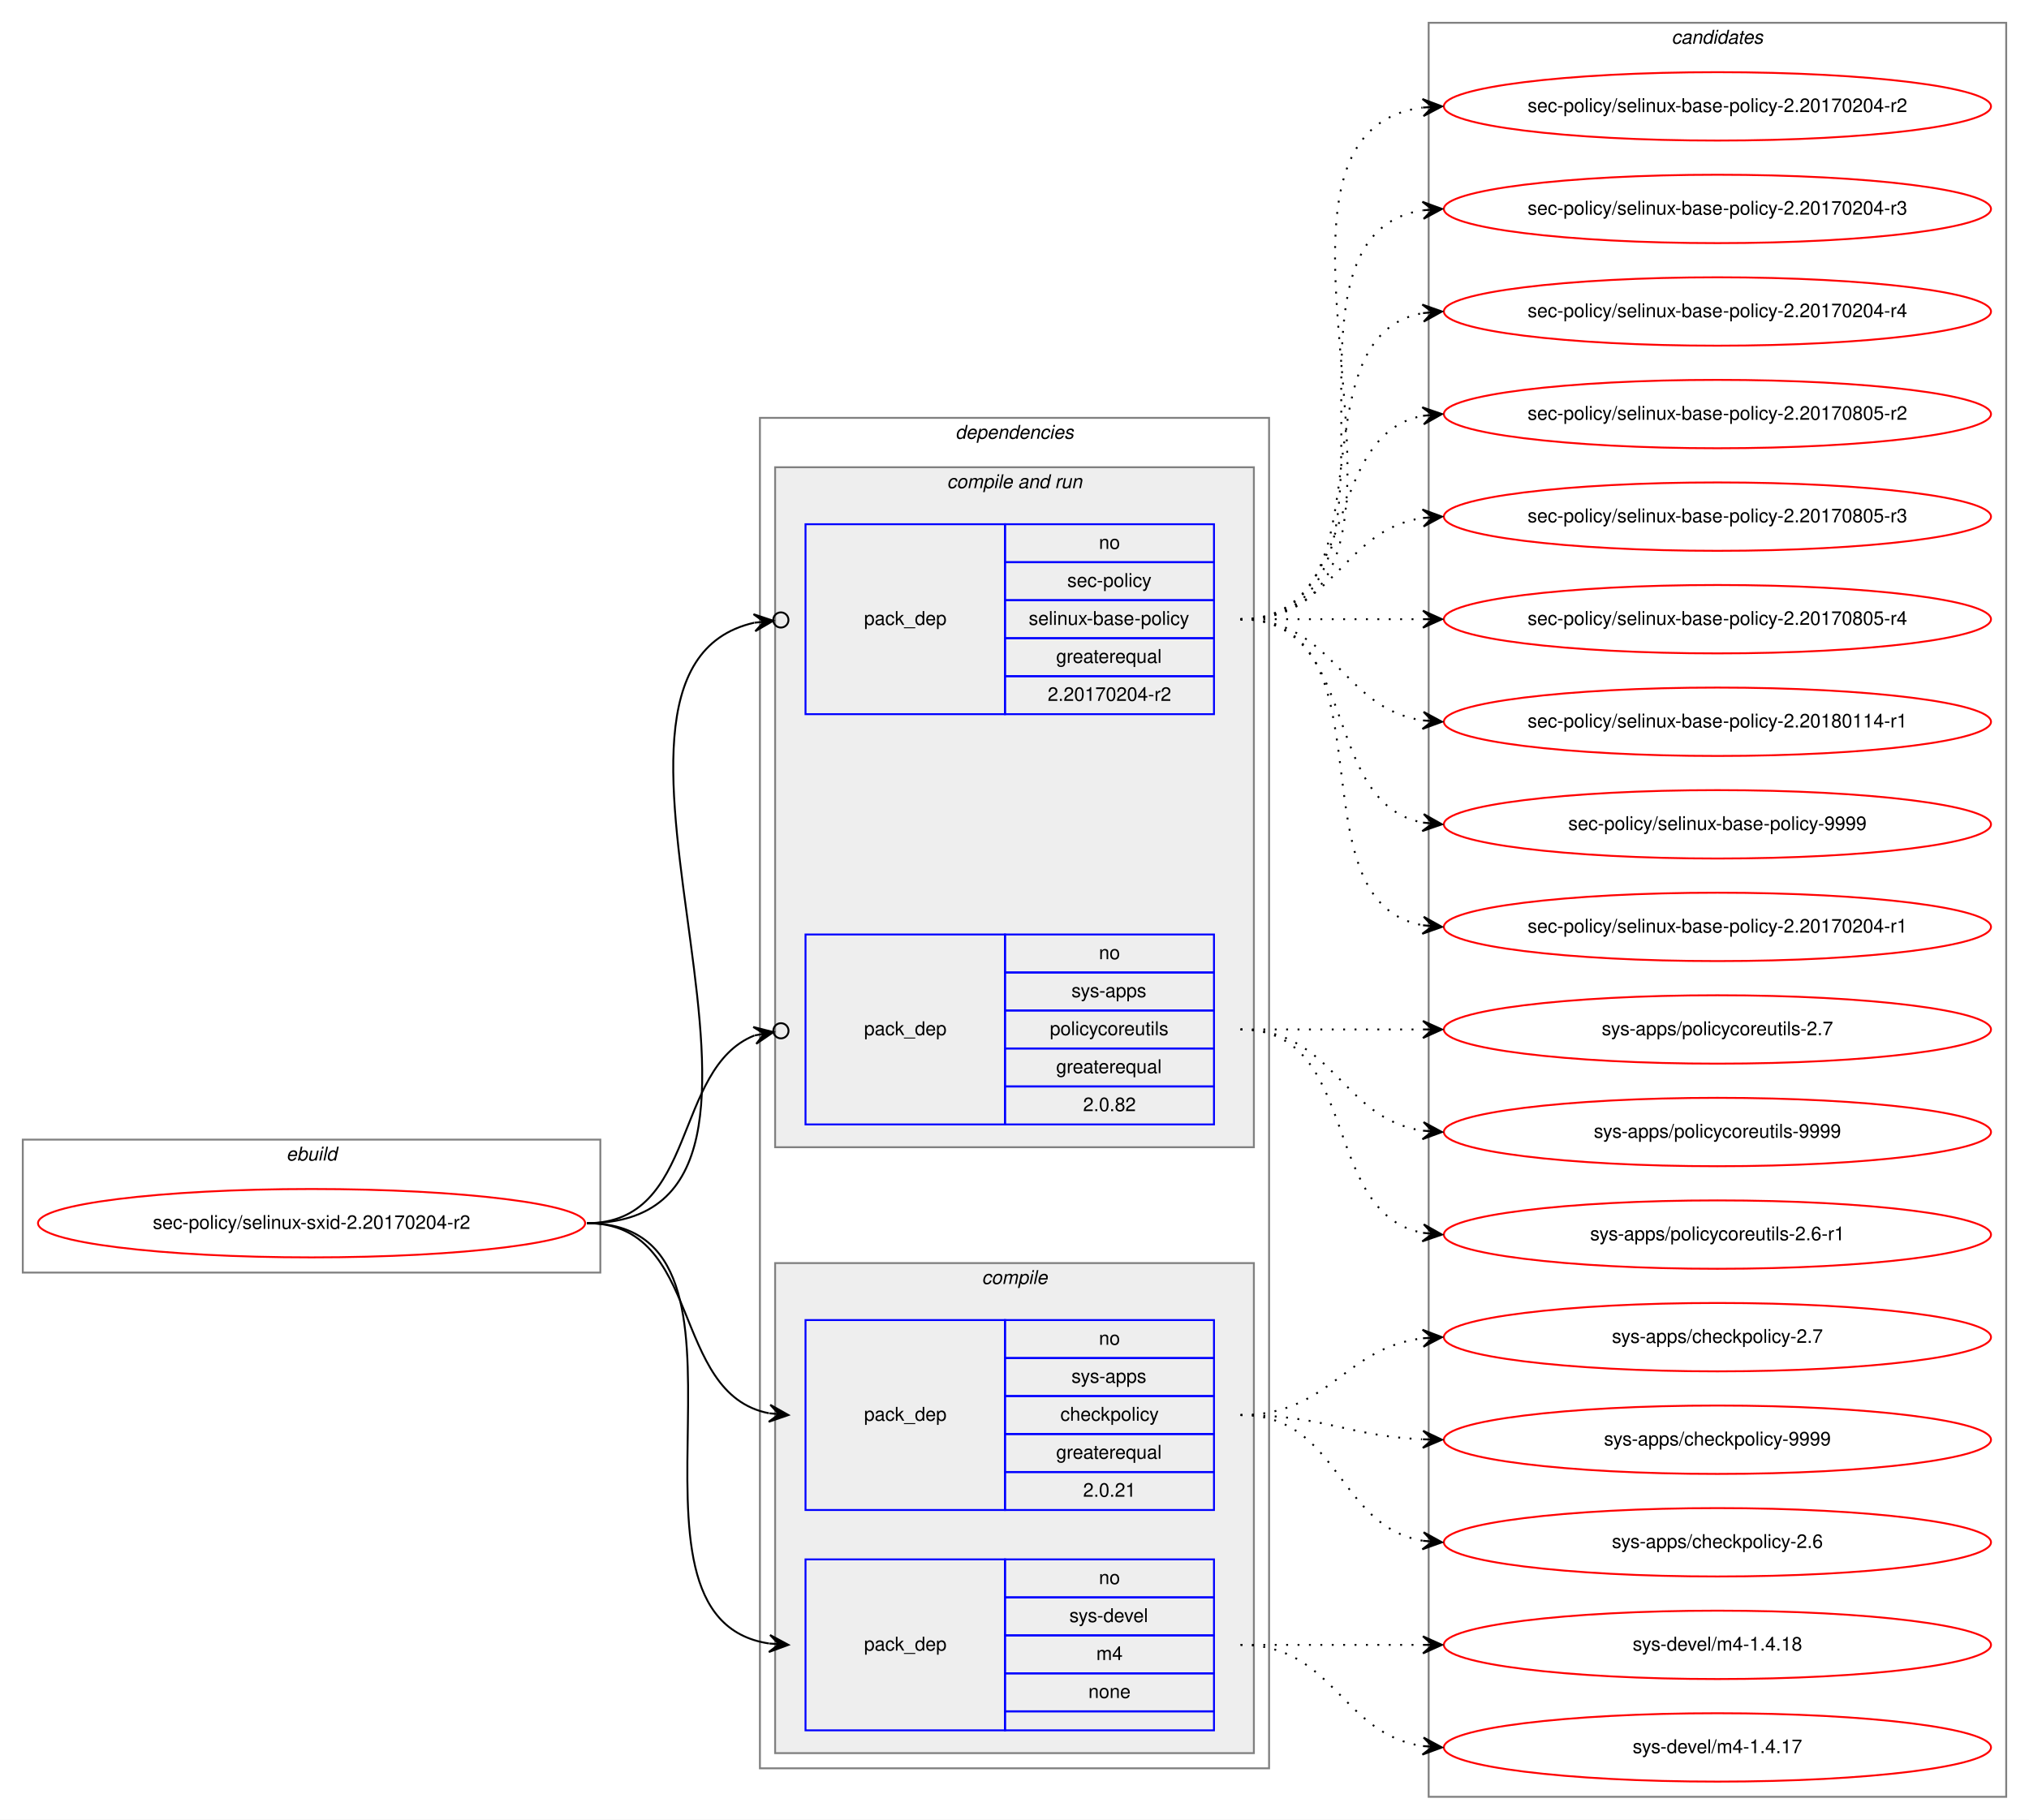
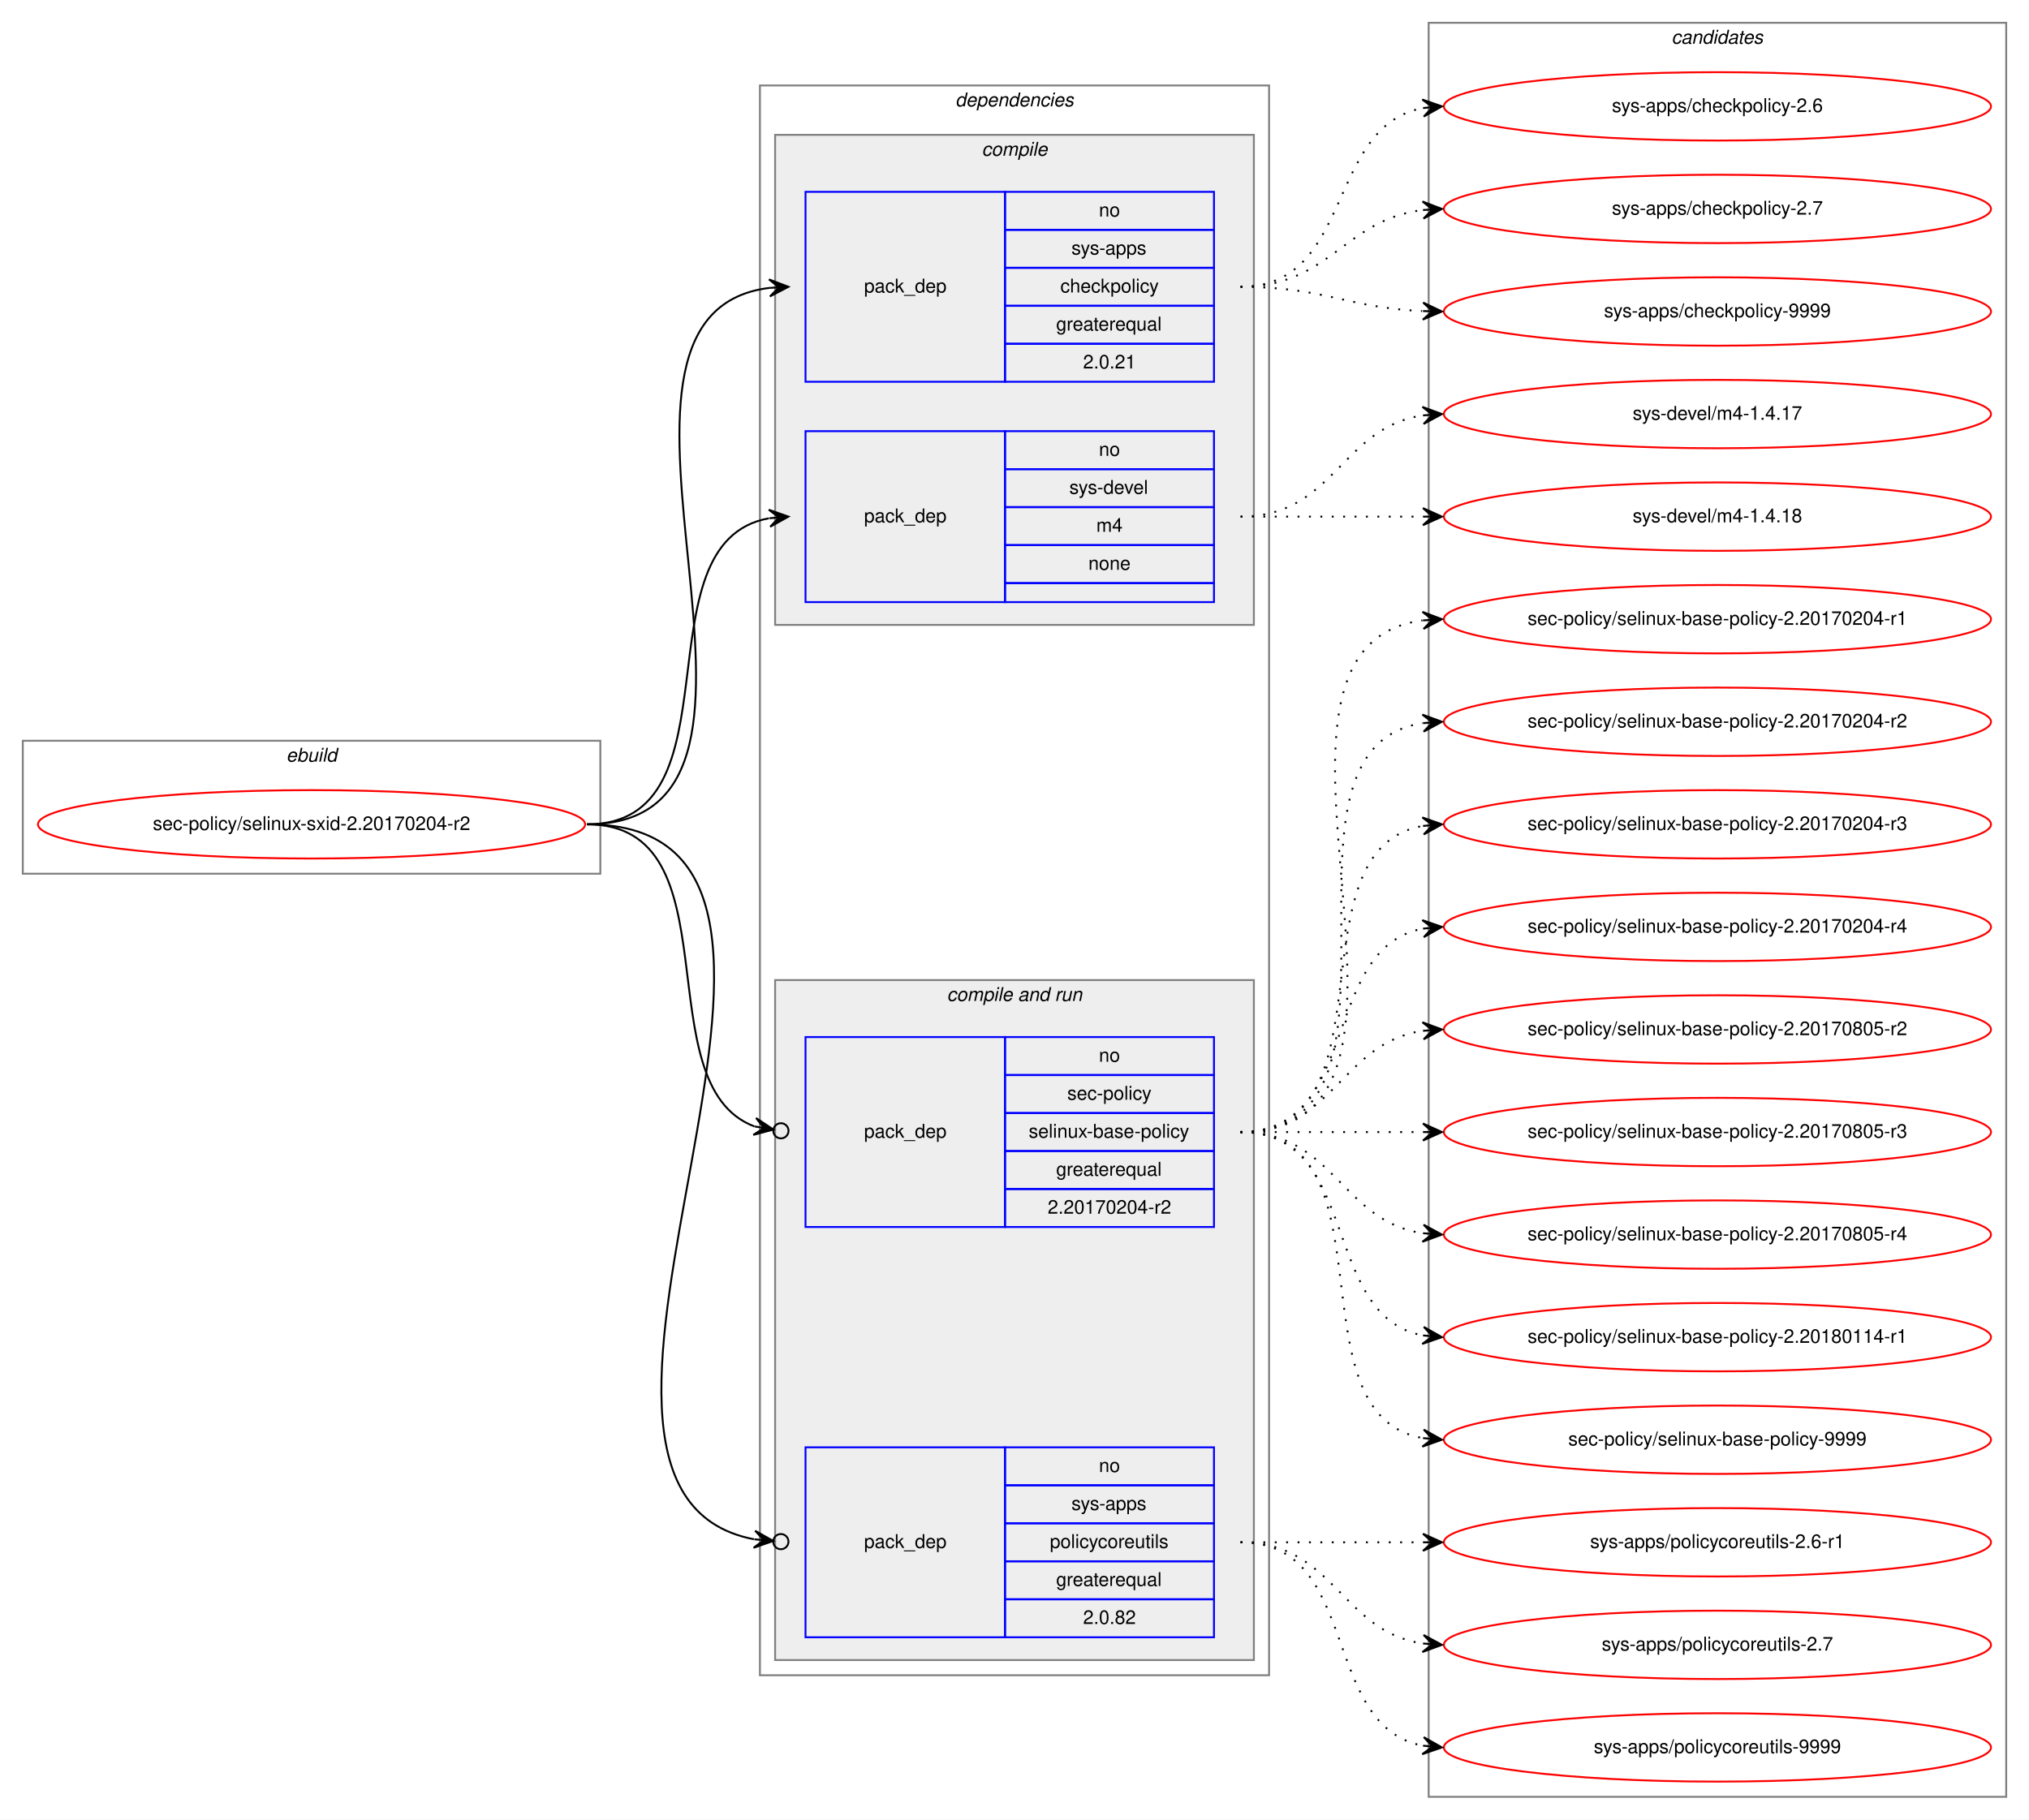
<svg xmlns="http://www.w3.org/2000/svg" xmlns:xlink="http://www.w3.org/1999/xlink" width="1068pt" height="958pt" viewBox="0.00 0.00 1068.00 958.00">
  <g id="graph0" class="graph" transform="scale(1 1) rotate(0) translate(4 954)">
    <polygon fill="white" stroke="transparent" points="-4,4 -4,-954 1064,-954 1064,4 -4,4" />
    <g id="clust1" class="cluster">
-       <polygon fill="none" stroke="gray" points="8,-284 8,-354 312,-354 312,-284 8,-284" />
-       <text text-anchor="start" x="146.66" y="-343" font-family="Helvetica,sans-Serif" font-style="italic" font-size="10.00">ebuild</text>
+       <polygon fill="none" stroke="gray" points="8,-494 8,-564 312,-564 312,-494 8,-494" />
+       <text text-anchor="start" x="146.66" y="-553" font-family="Helvetica,sans-Serif" font-style="italic" font-size="10.00">ebuild</text>
    </g>
    <g id="clust2" class="cluster">
-       <polygon fill="none" stroke="gray" points="396,-23 396,-734 664,-734 664,-23 396,-23" />
-       <text text-anchor="start" x="498.86" y="-723" font-family="Helvetica,sans-Serif" font-style="italic" font-size="10.00">dependencies</text>
+       <polygon fill="none" stroke="gray" points="396,-72 396,-909 664,-909 664,-72 396,-72" />
+       <text text-anchor="start" x="498.86" y="-898" font-family="Helvetica,sans-Serif" font-style="italic" font-size="10.00">dependencies</text>
+     </g>
+     <g id="clust3" class="cluster">
+       <polygon fill="#eeeeee" stroke="gray" points="404,-625 404,-883 656,-883 656,-625 404,-625" />
+       <text text-anchor="start" x="512.77" y="-872" font-family="Helvetica,sans-Serif" font-style="italic" font-size="10.00">compile</text>
    </g>
    <g id="clust6" class="cluster">
-       <polygon fill="#eeeeee" stroke="gray" points="404,-350 404,-708 656,-708 656,-350 404,-350" />
-       <text text-anchor="start" x="494.42" y="-697" font-family="Helvetica,sans-Serif" font-style="italic" font-size="10.00">compile and run</text>
-     </g>
-     <g id="clust3" class="cluster">
-       <polygon fill="#eeeeee" stroke="gray" points="404,-31 404,-289 656,-289 656,-31 404,-31" />
-       <text text-anchor="start" x="512.77" y="-278" font-family="Helvetica,sans-Serif" font-style="italic" font-size="10.00">compile</text>
+       <polygon fill="#eeeeee" stroke="gray" points="404,-80 404,-438 656,-438 656,-80 404,-80" />
+       <text text-anchor="start" x="494.42" y="-427" font-family="Helvetica,sans-Serif" font-style="italic" font-size="10.00">compile and run</text>
    </g>
    <g id="clust10" class="cluster">
      <polygon fill="none" stroke="gray" points="748,-8 748,-942 1052,-942 1052,-8 748,-8" />
      <text text-anchor="start" x="875.82" y="-931" font-family="Helvetica,sans-Serif" font-style="italic" font-size="10.00">candidates</text>
    </g>
    <g id="node1" class="node">
      <g id="a_node1">
        <a xlink:href="../sec-policy/selinux-sxid-2.20170204-r2.svg" xlink:title="sec-policy/selinux-sxid-2.20170204-r2">
-           <ellipse fill="none" stroke="red" cx="160" cy="-310" rx="144" ry="18" />
-           <text text-anchor="middle" x="160" y="-307" font-family="Helvetica,sans-Serif" font-size="10.00">sec-policy/selinux-sxid-2.20170204-r2</text>
+           <ellipse fill="none" stroke="red" cx="160" cy="-520" rx="144" ry="18" />
+           <text text-anchor="middle" x="160" y="-517" font-family="Helvetica,sans-Serif" font-size="10.00">sec-policy/selinux-sxid-2.20170204-r2</text>
        </a>
      </g>
    </g>
    <g id="node2" class="node">
-       <polygon fill="none" stroke="blue" points="420,-159 420,-259 525,-259 525,-159 420,-159" />
-       <text text-anchor="start" x="450.82" y="-206" font-family="Helvetica,sans-Serif" font-size="10.00">pack_dep</text>
-       <polygon fill="none" stroke="blue" points="525,-239 525,-259 635,-259 635,-239 525,-239" />
-       <text text-anchor="start" x="574.44" y="-246" font-family="Helvetica,sans-Serif" font-size="10.00">no</text>
-       <polygon fill="none" stroke="blue" points="525,-219 525,-239 635,-239 635,-219 525,-219" />
-       <text text-anchor="start" x="559.99" y="-226" font-family="Helvetica,sans-Serif" font-size="10.00">sys-apps</text>
-       <polygon fill="none" stroke="blue" points="525,-199 525,-219 635,-219 635,-199 525,-199" />
-       <text text-anchor="start" x="554.16" y="-206" font-family="Helvetica,sans-Serif" font-size="10.00">checkpolicy</text>
-       <polygon fill="none" stroke="blue" points="525,-179 525,-199 635,-199 635,-179 525,-179" />
-       <text text-anchor="start" x="551.92" y="-186" font-family="Helvetica,sans-Serif" font-size="10.00">greaterequal</text>
-       <polygon fill="none" stroke="blue" points="525,-159 525,-179 635,-179 635,-159 525,-159" />
-       <text text-anchor="start" x="566.1" y="-166" font-family="Helvetica,sans-Serif" font-size="10.00">2.0.21</text>
+       <polygon fill="none" stroke="blue" points="420,-753 420,-853 525,-853 525,-753 420,-753" />
+       <text text-anchor="start" x="450.82" y="-800" font-family="Helvetica,sans-Serif" font-size="10.00">pack_dep</text>
+       <polygon fill="none" stroke="blue" points="525,-833 525,-853 635,-853 635,-833 525,-833" />
+       <text text-anchor="start" x="574.44" y="-840" font-family="Helvetica,sans-Serif" font-size="10.00">no</text>
+       <polygon fill="none" stroke="blue" points="525,-813 525,-833 635,-833 635,-813 525,-813" />
+       <text text-anchor="start" x="559.99" y="-820" font-family="Helvetica,sans-Serif" font-size="10.00">sys-apps</text>
+       <polygon fill="none" stroke="blue" points="525,-793 525,-813 635,-813 635,-793 525,-793" />
+       <text text-anchor="start" x="554.16" y="-800" font-family="Helvetica,sans-Serif" font-size="10.00">checkpolicy</text>
+       <polygon fill="none" stroke="blue" points="525,-773 525,-793 635,-793 635,-773 525,-773" />
+       <text text-anchor="start" x="551.92" y="-780" font-family="Helvetica,sans-Serif" font-size="10.00">greaterequal</text>
+       <polygon fill="none" stroke="blue" points="525,-753 525,-773 635,-773 635,-753 525,-753" />
+       <text text-anchor="start" x="566.1" y="-760" font-family="Helvetica,sans-Serif" font-size="10.00">2.0.21</text>
    </g>
    <g id="edge1" class="edge">
-       <path fill="none" stroke="black" d="M305,-310C366.39,-310 348.38,-220.12 400.77,-209.94" />
-       <polygon fill="black" stroke="black" points="411,-209 401.45,-214.39 406.02,-209.46 401.04,-209.91 401.04,-209.91 401.04,-209.91 406.02,-209.46 400.63,-205.43 411,-209 411,-209" />
+       <path fill="none" stroke="black" d="M305,-520C435.77,-520 285.06,-788.27 400.98,-802.42" />
+       <polygon fill="black" stroke="black" points="411,-803 400.76,-806.91 406.01,-802.71 401.02,-802.42 401.02,-802.42 401.02,-802.42 406.01,-802.71 401.28,-797.93 411,-803 411,-803" />
    </g>
    <g id="node3" class="node">
-       <polygon fill="none" stroke="blue" points="420,-43 420,-133 525,-133 525,-43 420,-43" />
-       <text text-anchor="start" x="450.82" y="-85" font-family="Helvetica,sans-Serif" font-size="10.00">pack_dep</text>
-       <polygon fill="none" stroke="blue" points="525,-113 525,-133 635,-133 635,-113 525,-113" />
-       <text text-anchor="start" x="574.44" y="-120" font-family="Helvetica,sans-Serif" font-size="10.00">no</text>
-       <polygon fill="none" stroke="blue" points="525,-93 525,-113 635,-113 635,-93 525,-93" />
-       <text text-anchor="start" x="558.88" y="-100" font-family="Helvetica,sans-Serif" font-size="10.00">sys-devel</text>
-       <polygon fill="none" stroke="blue" points="525,-73 525,-93 635,-93 635,-73 525,-73" />
-       <text text-anchor="start" x="573.05" y="-80" font-family="Helvetica,sans-Serif" font-size="10.00">m4</text>
-       <polygon fill="none" stroke="blue" points="525,-53 525,-73 635,-73 635,-53 525,-53" />
-       <text text-anchor="start" x="568.88" y="-60" font-family="Helvetica,sans-Serif" font-size="10.00">none</text>
-       <polygon fill="none" stroke="blue" points="525,-43 525,-53 635,-53 635,-43 525,-43" />
+       <polygon fill="none" stroke="blue" points="420,-637 420,-727 525,-727 525,-637 420,-637" />
+       <text text-anchor="start" x="450.82" y="-679" font-family="Helvetica,sans-Serif" font-size="10.00">pack_dep</text>
+       <polygon fill="none" stroke="blue" points="525,-707 525,-727 635,-727 635,-707 525,-707" />
+       <text text-anchor="start" x="574.44" y="-714" font-family="Helvetica,sans-Serif" font-size="10.00">no</text>
+       <polygon fill="none" stroke="blue" points="525,-687 525,-707 635,-707 635,-687 525,-687" />
+       <text text-anchor="start" x="558.88" y="-694" font-family="Helvetica,sans-Serif" font-size="10.00">sys-devel</text>
+       <polygon fill="none" stroke="blue" points="525,-667 525,-687 635,-687 635,-667 525,-667" />
+       <text text-anchor="start" x="573.05" y="-674" font-family="Helvetica,sans-Serif" font-size="10.00">m4</text>
+       <polygon fill="none" stroke="blue" points="525,-647 525,-667 635,-667 635,-647 525,-647" />
+       <text text-anchor="start" x="568.88" y="-654" font-family="Helvetica,sans-Serif" font-size="10.00">none</text>
+       <polygon fill="none" stroke="blue" points="525,-637 525,-647 635,-647 635,-637 525,-637" />
    </g>
    <g id="edge2" class="edge">
-       <path fill="none" stroke="black" d="M305,-310C410.71,-310 308.9,-102.5 400.83,-88.72" />
-       <polygon fill="black" stroke="black" points="411,-88 401.34,-93.19 406.01,-88.35 401.02,-88.7 401.02,-88.7 401.02,-88.7 406.01,-88.35 400.71,-84.22 411,-88 411,-88" />
+       <path fill="none" stroke="black" d="M305,-520C387.35,-520 330.36,-668.38 400.73,-681.13" />
+       <polygon fill="black" stroke="black" points="411,-682 400.66,-685.64 406.02,-681.58 401.04,-681.15 401.04,-681.15 401.04,-681.15 406.02,-681.58 401.42,-676.67 411,-682 411,-682" />
    </g>
    <g id="node4" class="node">
-       <polygon fill="none" stroke="blue" points="420,-578 420,-678 525,-678 525,-578 420,-578" />
-       <text text-anchor="start" x="450.82" y="-625" font-family="Helvetica,sans-Serif" font-size="10.00">pack_dep</text>
-       <polygon fill="none" stroke="blue" points="525,-658 525,-678 635,-678 635,-658 525,-658" />
-       <text text-anchor="start" x="574.44" y="-665" font-family="Helvetica,sans-Serif" font-size="10.00">no</text>
-       <polygon fill="none" stroke="blue" points="525,-638 525,-658 635,-658 635,-638 525,-638" />
-       <text text-anchor="start" x="557.77" y="-645" font-family="Helvetica,sans-Serif" font-size="10.00">sec-policy</text>
-       <polygon fill="none" stroke="blue" points="525,-618 525,-638 635,-638 635,-618 525,-618" />
-       <text text-anchor="start" x="537.48" y="-625" font-family="Helvetica,sans-Serif" font-size="10.00">selinux-base-policy</text>
-       <polygon fill="none" stroke="blue" points="525,-598 525,-618 635,-618 635,-598 525,-598" />
-       <text text-anchor="start" x="551.92" y="-605" font-family="Helvetica,sans-Serif" font-size="10.00">greaterequal</text>
-       <polygon fill="none" stroke="blue" points="525,-578 525,-598 635,-598 635,-578 525,-578" />
-       <text text-anchor="start" x="547.47" y="-585" font-family="Helvetica,sans-Serif" font-size="10.00">2.20170204-r2</text>
+       <polygon fill="none" stroke="blue" points="420,-308 420,-408 525,-408 525,-308 420,-308" />
+       <text text-anchor="start" x="450.82" y="-355" font-family="Helvetica,sans-Serif" font-size="10.00">pack_dep</text>
+       <polygon fill="none" stroke="blue" points="525,-388 525,-408 635,-408 635,-388 525,-388" />
+       <text text-anchor="start" x="574.44" y="-395" font-family="Helvetica,sans-Serif" font-size="10.00">no</text>
+       <polygon fill="none" stroke="blue" points="525,-368 525,-388 635,-388 635,-368 525,-368" />
+       <text text-anchor="start" x="557.77" y="-375" font-family="Helvetica,sans-Serif" font-size="10.00">sec-policy</text>
+       <polygon fill="none" stroke="blue" points="525,-348 525,-368 635,-368 635,-348 525,-348" />
+       <text text-anchor="start" x="537.48" y="-355" font-family="Helvetica,sans-Serif" font-size="10.00">selinux-base-policy</text>
+       <polygon fill="none" stroke="blue" points="525,-328 525,-348 635,-348 635,-328 525,-328" />
+       <text text-anchor="start" x="551.92" y="-335" font-family="Helvetica,sans-Serif" font-size="10.00">greaterequal</text>
+       <polygon fill="none" stroke="blue" points="525,-308 525,-328 635,-328 635,-308 525,-308" />
+       <text text-anchor="start" x="547.47" y="-315" font-family="Helvetica,sans-Serif" font-size="10.00">2.20170204-r2</text>
    </g>
    <g id="edge3" class="edge">
-       <path fill="none" stroke="black" d="M305,-310C447.29,-310 278.58,-600.07 392.93,-626.13" />
-       <ellipse fill="none" stroke="black" cx="407.02" cy="-627.59" rx="4" ry="4" />
-       <polygon fill="black" stroke="black" points="403.04,-627.18 392.63,-630.63 398.07,-626.66 393.1,-626.15 393.1,-626.15 393.1,-626.15 398.07,-626.66 393.56,-621.67 403.04,-627.18 403.04,-627.18" />
+       <path fill="none" stroke="black" d="M305,-520C384.15,-520 334.57,-382.91 393.1,-360.95" />
+       <ellipse fill="none" stroke="black" cx="407.05" cy="-358.65" rx="4" ry="4" />
+       <polygon fill="black" stroke="black" points="403.11,-359.3 393.97,-365.37 398.17,-360.11 393.24,-360.93 393.24,-360.93 393.24,-360.93 398.17,-360.11 392.51,-356.49 403.11,-359.3 403.11,-359.3" />
    </g>
    <g id="node5" class="node">
-       <polygon fill="none" stroke="blue" points="420,-362 420,-462 525,-462 525,-362 420,-362" />
-       <text text-anchor="start" x="450.82" y="-409" font-family="Helvetica,sans-Serif" font-size="10.00">pack_dep</text>
-       <polygon fill="none" stroke="blue" points="525,-442 525,-462 635,-462 635,-442 525,-442" />
-       <text text-anchor="start" x="574.44" y="-449" font-family="Helvetica,sans-Serif" font-size="10.00">no</text>
-       <polygon fill="none" stroke="blue" points="525,-422 525,-442 635,-442 635,-422 525,-422" />
-       <text text-anchor="start" x="559.99" y="-429" font-family="Helvetica,sans-Serif" font-size="10.00">sys-apps</text>
-       <polygon fill="none" stroke="blue" points="525,-402 525,-422 635,-422 635,-402 525,-402" />
-       <text text-anchor="start" x="548.6" y="-409" font-family="Helvetica,sans-Serif" font-size="10.00">policycoreutils</text>
-       <polygon fill="none" stroke="blue" points="525,-382 525,-402 635,-402 635,-382 525,-382" />
-       <text text-anchor="start" x="551.92" y="-389" font-family="Helvetica,sans-Serif" font-size="10.00">greaterequal</text>
-       <polygon fill="none" stroke="blue" points="525,-362 525,-382 635,-382 635,-362 525,-362" />
-       <text text-anchor="start" x="566.1" y="-369" font-family="Helvetica,sans-Serif" font-size="10.00">2.0.82</text>
+       <polygon fill="none" stroke="blue" points="420,-92 420,-192 525,-192 525,-92 420,-92" />
+       <text text-anchor="start" x="450.82" y="-139" font-family="Helvetica,sans-Serif" font-size="10.00">pack_dep</text>
+       <polygon fill="none" stroke="blue" points="525,-172 525,-192 635,-192 635,-172 525,-172" />
+       <text text-anchor="start" x="574.44" y="-179" font-family="Helvetica,sans-Serif" font-size="10.00">no</text>
+       <polygon fill="none" stroke="blue" points="525,-152 525,-172 635,-172 635,-152 525,-152" />
+       <text text-anchor="start" x="559.99" y="-159" font-family="Helvetica,sans-Serif" font-size="10.00">sys-apps</text>
+       <polygon fill="none" stroke="blue" points="525,-132 525,-152 635,-152 635,-132 525,-132" />
+       <text text-anchor="start" x="548.6" y="-139" font-family="Helvetica,sans-Serif" font-size="10.00">policycoreutils</text>
+       <polygon fill="none" stroke="blue" points="525,-112 525,-132 635,-132 635,-112 525,-112" />
+       <text text-anchor="start" x="551.92" y="-119" font-family="Helvetica,sans-Serif" font-size="10.00">greaterequal</text>
+       <polygon fill="none" stroke="blue" points="525,-92 525,-112 635,-112 635,-92 525,-92" />
+       <text text-anchor="start" x="566.1" y="-99" font-family="Helvetica,sans-Serif" font-size="10.00">2.0.82</text>
    </g>
    <g id="edge4" class="edge">
-       <path fill="none" stroke="black" d="M305,-310C363.48,-310 349.84,-391.62 393.11,-408.84" />
-       <ellipse fill="none" stroke="black" cx="407.06" cy="-411.3" rx="4" ry="4" />
-       <polygon fill="black" stroke="black" points="403.12,-410.61 392.49,-413.3 398.2,-409.74 393.28,-408.86 393.28,-408.86 393.28,-408.86 398.2,-409.74 394.06,-404.43 403.12,-410.61 403.12,-410.61" />
+       <path fill="none" stroke="black" d="M305,-520C472.84,-520 254.42,-170.24 392.83,-143.6" />
+       <ellipse fill="none" stroke="black" cx="407.02" cy="-142.35" rx="4" ry="4" />
+       <polygon fill="black" stroke="black" points="403.03,-142.7 393.47,-148.07 398.05,-143.14 393.07,-143.58 393.07,-143.58 393.07,-143.58 398.05,-143.14 392.67,-139.1 403.03,-142.7 403.03,-142.7" />
    </g>
    <g id="node6" class="node">
      <g id="a_node6">
        <a xlink:href="../sys-apps/checkpolicy-2.6.svg" xlink:title="sys-apps/checkpolicy-2.6">
-           <ellipse fill="none" stroke="red" cx="900" cy="-142" rx="144" ry="18" />
-           <text text-anchor="middle" x="900" y="-139" font-family="Helvetica,sans-Serif" font-size="10.00">sys-apps/checkpolicy-2.6</text>
+           <ellipse fill="none" stroke="red" cx="900" cy="-898" rx="144" ry="18" />
+           <text text-anchor="middle" x="900" y="-895" font-family="Helvetica,sans-Serif" font-size="10.00">sys-apps/checkpolicy-2.6</text>
        </a>
      </g>
    </g>
    <g id="edge5" class="edge">
-       <path fill="none" stroke="black" stroke-dasharray="1,5" d="M649,-209C701.14,-209 699.72,-150.36 744.95,-142.8" />
-       <polygon fill="black" stroke="black" points="755,-142 745.39,-147.28 750.02,-142.4 745.03,-142.79 745.03,-142.79 745.03,-142.79 750.02,-142.4 744.67,-138.31 755,-142 755,-142" />
+       <path fill="none" stroke="black" stroke-dasharray="1,5" d="M649,-803C708.68,-803 693.79,-887.54 745.03,-897.12" />
+       <polygon fill="black" stroke="black" points="755,-898 744.64,-901.6 750.02,-897.56 745.04,-897.12 745.04,-897.12 745.04,-897.12 750.02,-897.56 745.43,-892.64 755,-898 755,-898" />
    </g>
    <g id="node7" class="node">
      <g id="a_node7">
        <a xlink:href="../sys-apps/checkpolicy-2.7.svg" xlink:title="sys-apps/checkpolicy-2.7">
-           <ellipse fill="none" stroke="red" cx="900" cy="-250" rx="144" ry="18" />
-           <text text-anchor="middle" x="900" y="-247" font-family="Helvetica,sans-Serif" font-size="10.00">sys-apps/checkpolicy-2.7</text>
+           <ellipse fill="none" stroke="red" cx="900" cy="-844" rx="144" ry="18" />
+           <text text-anchor="middle" x="900" y="-841" font-family="Helvetica,sans-Serif" font-size="10.00">sys-apps/checkpolicy-2.7</text>
        </a>
      </g>
    </g>
    <g id="edge6" class="edge">
-       <path fill="none" stroke="black" stroke-dasharray="1,5" d="M649,-209C695.96,-209 703.56,-244.44 744.99,-249.42" />
-       <polygon fill="black" stroke="black" points="755,-250 744.76,-253.91 750.01,-249.71 745.02,-249.42 745.02,-249.42 745.02,-249.42 750.01,-249.71 745.28,-244.93 755,-250 755,-250" />
+       <path fill="none" stroke="black" stroke-dasharray="1,5" d="M649,-803C695.96,-803 703.56,-838.44 744.99,-843.42" />
+       <polygon fill="black" stroke="black" points="755,-844 744.76,-847.91 750.01,-843.71 745.02,-843.42 745.02,-843.42 745.02,-843.42 750.01,-843.71 745.28,-838.93 755,-844 755,-844" />
    </g>
    <g id="node8" class="node">
      <g id="a_node8">
        <a xlink:href="../sys-apps/checkpolicy-9999.svg" xlink:title="sys-apps/checkpolicy-9999">
-           <ellipse fill="none" stroke="red" cx="900" cy="-196" rx="144" ry="18" />
-           <text text-anchor="middle" x="900" y="-193" font-family="Helvetica,sans-Serif" font-size="10.00">sys-apps/checkpolicy-9999</text>
+           <ellipse fill="none" stroke="red" cx="900" cy="-790" rx="144" ry="18" />
+           <text text-anchor="middle" x="900" y="-787" font-family="Helvetica,sans-Serif" font-size="10.00">sys-apps/checkpolicy-9999</text>
        </a>
      </g>
    </g>
    <g id="edge7" class="edge">
-       <path fill="none" stroke="black" stroke-dasharray="1,5" d="M649,-209C692.76,-209 705.58,-197.95 744.51,-196.23" />
-       <polygon fill="black" stroke="black" points="755,-196 745.1,-200.71 750,-196.11 745,-196.22 745,-196.22 745,-196.22 750,-196.11 744.91,-191.72 755,-196 755,-196" />
+       <path fill="none" stroke="black" stroke-dasharray="1,5" d="M649,-803C692.76,-803 705.58,-791.95 744.51,-790.23" />
+       <polygon fill="black" stroke="black" points="755,-790 745.1,-794.71 750,-790.11 745,-790.22 745,-790.22 745,-790.22 750,-790.11 744.91,-785.72 755,-790 755,-790" />
    </g>
    <g id="node9" class="node">
      <g id="a_node9">
        <a xlink:href="../sys-devel/m4-1.4.17.svg" xlink:title="sys-devel/m4-1.4.17">
-           <ellipse fill="none" stroke="red" cx="900" cy="-34" rx="144" ry="18" />
-           <text text-anchor="middle" x="900" y="-31" font-family="Helvetica,sans-Serif" font-size="10.00">sys-devel/m4-1.4.17</text>
+           <ellipse fill="none" stroke="red" cx="900" cy="-736" rx="144" ry="18" />
+           <text text-anchor="middle" x="900" y="-733" font-family="Helvetica,sans-Serif" font-size="10.00">sys-devel/m4-1.4.17</text>
        </a>
      </g>
    </g>
    <g id="edge8" class="edge">
-       <path fill="none" stroke="black" stroke-dasharray="1,5" d="M649,-88C698.26,-88 701.85,-41.13 744.86,-34.72" />
-       <polygon fill="black" stroke="black" points="755,-34 745.35,-39.2 750.01,-34.36 745.03,-34.71 745.03,-34.71 745.03,-34.71 750.01,-34.36 744.71,-30.22 755,-34 755,-34" />
+       <path fill="none" stroke="black" stroke-dasharray="1,5" d="M649,-682C698.26,-682 701.85,-728.87 744.86,-735.28" />
+       <polygon fill="black" stroke="black" points="755,-736 744.71,-739.78 750.01,-735.64 745.03,-735.29 745.03,-735.29 745.03,-735.29 750.01,-735.64 745.35,-730.8 755,-736 755,-736" />
    </g>
    <g id="node10" class="node">
      <g id="a_node10">
        <a xlink:href="../sys-devel/m4-1.4.18.svg" xlink:title="sys-devel/m4-1.4.18">
-           <ellipse fill="none" stroke="red" cx="900" cy="-88" rx="144" ry="18" />
-           <text text-anchor="middle" x="900" y="-85" font-family="Helvetica,sans-Serif" font-size="10.00">sys-devel/m4-1.4.18</text>
+           <ellipse fill="none" stroke="red" cx="900" cy="-682" rx="144" ry="18" />
+           <text text-anchor="middle" x="900" y="-679" font-family="Helvetica,sans-Serif" font-size="10.00">sys-devel/m4-1.4.18</text>
        </a>
      </g>
    </g>
    <g id="edge9" class="edge">
-       <path fill="none" stroke="black" stroke-dasharray="1,5" d="M649,-88C692.43,-88 705.83,-88 744.57,-88" />
-       <polygon fill="black" stroke="black" points="755,-88 745,-92.5 750,-88 745,-88 745,-88 745,-88 750,-88 745,-83.5 755,-88 755,-88" />
+       <path fill="none" stroke="black" stroke-dasharray="1,5" d="M649,-682C692.43,-682 705.83,-682 744.57,-682" />
+       <polygon fill="black" stroke="black" points="755,-682 745,-686.5 750,-682 745,-682 745,-682 745,-682 750,-682 745,-677.5 755,-682 755,-682" />
    </g>
    <g id="node11" class="node">
      <g id="a_node11">
        <a xlink:href="../sec-policy/selinux-base-policy-2.20170204-r1.svg" xlink:title="sec-policy/selinux-base-policy-2.20170204-r1">
-           <ellipse fill="none" stroke="red" cx="900" cy="-466" rx="144" ry="18" />
-           <text text-anchor="middle" x="900" y="-463" font-family="Helvetica,sans-Serif" font-size="10.00">sec-policy/selinux-base-policy-2.20170204-r1</text>
+           <ellipse fill="none" stroke="red" cx="900" cy="-628" rx="144" ry="18" />
+           <text text-anchor="middle" x="900" y="-625" font-family="Helvetica,sans-Serif" font-size="10.00">sec-policy/selinux-base-policy-2.20170204-r1</text>
        </a>
      </g>
    </g>
    <g id="edge10" class="edge">
-       <path fill="none" stroke="black" stroke-dasharray="1,5" d="M649,-628C731.35,-628 674.36,-479.62 744.73,-466.87" />
-       <polygon fill="black" stroke="black" points="755,-466 745.42,-471.33 750.02,-466.42 745.04,-466.85 745.04,-466.85 745.04,-466.85 750.02,-466.42 744.66,-462.36 755,-466 755,-466" />
+       <path fill="none" stroke="black" stroke-dasharray="1,5" d="M649,-358C774.27,-358 634.46,-612.92 744.71,-627.36" />
+       <polygon fill="black" stroke="black" points="755,-628 744.74,-631.87 750.01,-627.69 745.02,-627.38 745.02,-627.38 745.02,-627.38 750.01,-627.69 745.3,-622.89 755,-628 755,-628" />
    </g>
    <g id="node12" class="node">
      <g id="a_node12">
        <a xlink:href="../sec-policy/selinux-base-policy-2.20170204-r2.svg" xlink:title="sec-policy/selinux-base-policy-2.20170204-r2">
-           <ellipse fill="none" stroke="red" cx="900" cy="-898" rx="144" ry="18" />
-           <text text-anchor="middle" x="900" y="-895" font-family="Helvetica,sans-Serif" font-size="10.00">sec-policy/selinux-base-policy-2.20170204-r2</text>
+           <ellipse fill="none" stroke="red" cx="900" cy="-574" rx="144" ry="18" />
+           <text text-anchor="middle" x="900" y="-571" font-family="Helvetica,sans-Serif" font-size="10.00">sec-policy/selinux-base-policy-2.20170204-r2</text>
        </a>
      </g>
    </g>
    <g id="edge11" class="edge">
-       <path fill="none" stroke="black" stroke-dasharray="1,5" d="M649,-628C774.27,-628 634.46,-882.92 744.71,-897.36" />
-       <polygon fill="black" stroke="black" points="755,-898 744.74,-901.87 750.01,-897.69 745.02,-897.38 745.02,-897.38 745.02,-897.38 750.01,-897.69 745.3,-892.89 755,-898 755,-898" />
+       <path fill="none" stroke="black" stroke-dasharray="1,5" d="M649,-358C752.28,-358 655.19,-559.49 744.77,-573.26" />
+       <polygon fill="black" stroke="black" points="755,-574 744.7,-577.77 750.01,-573.64 745.03,-573.28 745.03,-573.28 745.03,-573.28 750.01,-573.64 745.35,-568.79 755,-574 755,-574" />
    </g>
    <g id="node13" class="node">
      <g id="a_node13">
        <a xlink:href="../sec-policy/selinux-base-policy-2.20170204-r3.svg" xlink:title="sec-policy/selinux-base-policy-2.20170204-r3">
-           <ellipse fill="none" stroke="red" cx="900" cy="-844" rx="144" ry="18" />
-           <text text-anchor="middle" x="900" y="-841" font-family="Helvetica,sans-Serif" font-size="10.00">sec-policy/selinux-base-policy-2.20170204-r3</text>
+           <ellipse fill="none" stroke="red" cx="900" cy="-520" rx="144" ry="18" />
+           <text text-anchor="middle" x="900" y="-517" font-family="Helvetica,sans-Serif" font-size="10.00">sec-policy/selinux-base-policy-2.20170204-r3</text>
        </a>
      </g>
    </g>
    <g id="edge12" class="edge">
-       <path fill="none" stroke="black" stroke-dasharray="1,5" d="M649,-628C752.28,-628 655.19,-829.49 744.77,-843.26" />
-       <polygon fill="black" stroke="black" points="755,-844 744.7,-847.77 750.01,-843.64 745.03,-843.28 745.03,-843.28 745.03,-843.28 750.01,-843.64 745.35,-838.79 755,-844 755,-844" />
+       <path fill="none" stroke="black" stroke-dasharray="1,5" d="M649,-358C731.35,-358 674.36,-506.38 744.73,-519.13" />
+       <polygon fill="black" stroke="black" points="755,-520 744.66,-523.64 750.02,-519.58 745.04,-519.15 745.04,-519.15 745.04,-519.15 750.02,-519.58 745.42,-514.67 755,-520 755,-520" />
    </g>
    <g id="node14" class="node">
      <g id="a_node14">
        <a xlink:href="../sec-policy/selinux-base-policy-2.20170204-r4.svg" xlink:title="sec-policy/selinux-base-policy-2.20170204-r4">
-           <ellipse fill="none" stroke="red" cx="900" cy="-790" rx="144" ry="18" />
-           <text text-anchor="middle" x="900" y="-787" font-family="Helvetica,sans-Serif" font-size="10.00">sec-policy/selinux-base-policy-2.20170204-r4</text>
+           <ellipse fill="none" stroke="red" cx="900" cy="-466" rx="144" ry="18" />
+           <text text-anchor="middle" x="900" y="-463" font-family="Helvetica,sans-Serif" font-size="10.00">sec-policy/selinux-base-policy-2.20170204-r4</text>
        </a>
      </g>
    </g>
    <g id="edge13" class="edge">
-       <path fill="none" stroke="black" stroke-dasharray="1,5" d="M649,-628C731.35,-628 674.36,-776.38 744.73,-789.13" />
-       <polygon fill="black" stroke="black" points="755,-790 744.66,-793.64 750.02,-789.58 745.04,-789.15 745.04,-789.15 745.04,-789.15 750.02,-789.58 745.42,-784.67 755,-790 755,-790" />
+       <path fill="none" stroke="black" stroke-dasharray="1,5" d="M649,-358C712.58,-358 690.58,-454.51 744.79,-465.07" />
+       <polygon fill="black" stroke="black" points="755,-466 744.63,-469.57 750.02,-465.54 745.04,-465.09 745.04,-465.09 745.04,-465.09 750.02,-465.54 745.45,-460.61 755,-466 755,-466" />
    </g>
    <g id="node15" class="node">
      <g id="a_node15">
        <a xlink:href="../sec-policy/selinux-base-policy-2.20170805-r2.svg" xlink:title="sec-policy/selinux-base-policy-2.20170805-r2">
-           <ellipse fill="none" stroke="red" cx="900" cy="-736" rx="144" ry="18" />
-           <text text-anchor="middle" x="900" y="-733" font-family="Helvetica,sans-Serif" font-size="10.00">sec-policy/selinux-base-policy-2.20170805-r2</text>
+           <ellipse fill="none" stroke="red" cx="900" cy="-412" rx="144" ry="18" />
+           <text text-anchor="middle" x="900" y="-409" font-family="Helvetica,sans-Serif" font-size="10.00">sec-policy/selinux-base-policy-2.20170805-r2</text>
        </a>
      </g>
    </g>
    <g id="edge14" class="edge">
-       <path fill="none" stroke="black" stroke-dasharray="1,5" d="M649,-628C712.58,-628 690.58,-724.51 744.79,-735.07" />
-       <polygon fill="black" stroke="black" points="755,-736 744.63,-739.57 750.02,-735.54 745.04,-735.09 745.04,-735.09 745.04,-735.09 750.02,-735.54 745.45,-730.61 755,-736 755,-736" />
+       <path fill="none" stroke="black" stroke-dasharray="1,5" d="M649,-358C698.26,-358 701.85,-404.87 744.86,-411.28" />
+       <polygon fill="black" stroke="black" points="755,-412 744.71,-415.78 750.01,-411.64 745.03,-411.29 745.03,-411.29 745.03,-411.29 750.01,-411.64 745.35,-406.8 755,-412 755,-412" />
    </g>
    <g id="node16" class="node">
      <g id="a_node16">
        <a xlink:href="../sec-policy/selinux-base-policy-2.20170805-r3.svg" xlink:title="sec-policy/selinux-base-policy-2.20170805-r3">
-           <ellipse fill="none" stroke="red" cx="900" cy="-682" rx="144" ry="18" />
-           <text text-anchor="middle" x="900" y="-679" font-family="Helvetica,sans-Serif" font-size="10.00">sec-policy/selinux-base-policy-2.20170805-r3</text>
+           <ellipse fill="none" stroke="red" cx="900" cy="-358" rx="144" ry="18" />
+           <text text-anchor="middle" x="900" y="-355" font-family="Helvetica,sans-Serif" font-size="10.00">sec-policy/selinux-base-policy-2.20170805-r3</text>
        </a>
      </g>
    </g>
    <g id="edge15" class="edge">
-       <path fill="none" stroke="black" stroke-dasharray="1,5" d="M649,-628C698.26,-628 701.85,-674.87 744.86,-681.28" />
-       <polygon fill="black" stroke="black" points="755,-682 744.71,-685.78 750.01,-681.64 745.03,-681.29 745.03,-681.29 745.03,-681.29 750.01,-681.64 745.35,-676.8 755,-682 755,-682" />
+       <path fill="none" stroke="black" stroke-dasharray="1,5" d="M649,-358C692.43,-358 705.83,-358 744.57,-358" />
+       <polygon fill="black" stroke="black" points="755,-358 745,-362.5 750,-358 745,-358 745,-358 745,-358 750,-358 745,-353.5 755,-358 755,-358" />
    </g>
    <g id="node17" class="node">
      <g id="a_node17">
        <a xlink:href="../sec-policy/selinux-base-policy-2.20170805-r4.svg" xlink:title="sec-policy/selinux-base-policy-2.20170805-r4">
-           <ellipse fill="none" stroke="red" cx="900" cy="-628" rx="144" ry="18" />
-           <text text-anchor="middle" x="900" y="-625" font-family="Helvetica,sans-Serif" font-size="10.00">sec-policy/selinux-base-policy-2.20170805-r4</text>
+           <ellipse fill="none" stroke="red" cx="900" cy="-304" rx="144" ry="18" />
+           <text text-anchor="middle" x="900" y="-301" font-family="Helvetica,sans-Serif" font-size="10.00">sec-policy/selinux-base-policy-2.20170805-r4</text>
        </a>
      </g>
    </g>
    <g id="edge16" class="edge">
-       <path fill="none" stroke="black" stroke-dasharray="1,5" d="M649,-628C692.43,-628 705.83,-628 744.57,-628" />
-       <polygon fill="black" stroke="black" points="755,-628 745,-632.5 750,-628 745,-628 745,-628 745,-628 750,-628 745,-623.5 755,-628 755,-628" />
+       <path fill="none" stroke="black" stroke-dasharray="1,5" d="M649,-358C698.26,-358 701.85,-311.13 744.86,-304.72" />
+       <polygon fill="black" stroke="black" points="755,-304 745.35,-309.2 750.01,-304.36 745.03,-304.71 745.03,-304.71 745.03,-304.71 750.01,-304.36 744.71,-300.22 755,-304 755,-304" />
    </g>
    <g id="node18" class="node">
      <g id="a_node18">
        <a xlink:href="../sec-policy/selinux-base-policy-2.20180114-r1.svg" xlink:title="sec-policy/selinux-base-policy-2.20180114-r1">
-           <ellipse fill="none" stroke="red" cx="900" cy="-574" rx="144" ry="18" />
-           <text text-anchor="middle" x="900" y="-571" font-family="Helvetica,sans-Serif" font-size="10.00">sec-policy/selinux-base-policy-2.20180114-r1</text>
+           <ellipse fill="none" stroke="red" cx="900" cy="-250" rx="144" ry="18" />
+           <text text-anchor="middle" x="900" y="-247" font-family="Helvetica,sans-Serif" font-size="10.00">sec-policy/selinux-base-policy-2.20180114-r1</text>
        </a>
      </g>
    </g>
    <g id="edge17" class="edge">
-       <path fill="none" stroke="black" stroke-dasharray="1,5" d="M649,-628C698.26,-628 701.85,-581.13 744.86,-574.72" />
-       <polygon fill="black" stroke="black" points="755,-574 745.35,-579.2 750.01,-574.36 745.03,-574.71 745.03,-574.71 745.03,-574.71 750.01,-574.36 744.71,-570.22 755,-574 755,-574" />
+       <path fill="none" stroke="black" stroke-dasharray="1,5" d="M649,-358C712.58,-358 690.58,-261.49 744.79,-250.93" />
+       <polygon fill="black" stroke="black" points="755,-250 745.45,-255.39 750.02,-250.46 745.04,-250.91 745.04,-250.91 745.04,-250.91 750.02,-250.46 744.63,-246.43 755,-250 755,-250" />
    </g>
    <g id="node19" class="node">
      <g id="a_node19">
        <a xlink:href="../sec-policy/selinux-base-policy-9999.svg" xlink:title="sec-policy/selinux-base-policy-9999">
-           <ellipse fill="none" stroke="red" cx="900" cy="-520" rx="144" ry="18" />
-           <text text-anchor="middle" x="900" y="-517" font-family="Helvetica,sans-Serif" font-size="10.00">sec-policy/selinux-base-policy-9999</text>
+           <ellipse fill="none" stroke="red" cx="900" cy="-196" rx="144" ry="18" />
+           <text text-anchor="middle" x="900" y="-193" font-family="Helvetica,sans-Serif" font-size="10.00">sec-policy/selinux-base-policy-9999</text>
        </a>
      </g>
    </g>
    <g id="edge18" class="edge">
-       <path fill="none" stroke="black" stroke-dasharray="1,5" d="M649,-628C712.58,-628 690.58,-531.49 744.79,-520.93" />
-       <polygon fill="black" stroke="black" points="755,-520 745.45,-525.39 750.02,-520.46 745.04,-520.91 745.04,-520.91 745.04,-520.91 750.02,-520.46 744.63,-516.43 755,-520 755,-520" />
+       <path fill="none" stroke="black" stroke-dasharray="1,5" d="M649,-358C731.35,-358 674.36,-209.62 744.73,-196.87" />
+       <polygon fill="black" stroke="black" points="755,-196 745.42,-201.33 750.02,-196.42 745.04,-196.85 745.04,-196.85 745.04,-196.85 750.02,-196.42 744.66,-192.36 755,-196 755,-196" />
    </g>
    <g id="node20" class="node">
      <g id="a_node20">
        <a xlink:href="../sys-apps/policycoreutils-2.6-r1.svg" xlink:title="sys-apps/policycoreutils-2.6-r1">
-           <ellipse fill="none" stroke="red" cx="900" cy="-304" rx="144" ry="18" />
-           <text text-anchor="middle" x="900" y="-301" font-family="Helvetica,sans-Serif" font-size="10.00">sys-apps/policycoreutils-2.6-r1</text>
+           <ellipse fill="none" stroke="red" cx="900" cy="-142" rx="144" ry="18" />
+           <text text-anchor="middle" x="900" y="-139" font-family="Helvetica,sans-Serif" font-size="10.00">sys-apps/policycoreutils-2.6-r1</text>
        </a>
      </g>
    </g>
    <g id="edge19" class="edge">
-       <path fill="none" stroke="black" stroke-dasharray="1,5" d="M649,-412C712.58,-412 690.58,-315.49 744.79,-304.93" />
-       <polygon fill="black" stroke="black" points="755,-304 745.45,-309.39 750.02,-304.46 745.04,-304.91 745.04,-304.91 745.04,-304.91 750.02,-304.46 744.63,-300.43 755,-304 755,-304" />
+       <path fill="none" stroke="black" stroke-dasharray="1,5" d="M649,-142C692.43,-142 705.83,-142 744.57,-142" />
+       <polygon fill="black" stroke="black" points="755,-142 745,-146.5 750,-142 745,-142 745,-142 745,-142 750,-142 745,-137.5 755,-142 755,-142" />
    </g>
    <g id="node21" class="node">
      <g id="a_node21">
        <a xlink:href="../sys-apps/policycoreutils-2.7.svg" xlink:title="sys-apps/policycoreutils-2.7">
-           <ellipse fill="none" stroke="red" cx="900" cy="-412" rx="144" ry="18" />
-           <text text-anchor="middle" x="900" y="-409" font-family="Helvetica,sans-Serif" font-size="10.00">sys-apps/policycoreutils-2.7</text>
+           <ellipse fill="none" stroke="red" cx="900" cy="-88" rx="144" ry="18" />
+           <text text-anchor="middle" x="900" y="-85" font-family="Helvetica,sans-Serif" font-size="10.00">sys-apps/policycoreutils-2.7</text>
        </a>
      </g>
    </g>
    <g id="edge20" class="edge">
-       <path fill="none" stroke="black" stroke-dasharray="1,5" d="M649,-412C692.43,-412 705.83,-412 744.57,-412" />
-       <polygon fill="black" stroke="black" points="755,-412 745,-416.5 750,-412 745,-412 745,-412 745,-412 750,-412 745,-407.5 755,-412 755,-412" />
+       <path fill="none" stroke="black" stroke-dasharray="1,5" d="M649,-142C698.26,-142 701.85,-95.13 744.86,-88.72" />
+       <polygon fill="black" stroke="black" points="755,-88 745.35,-93.2 750.01,-88.36 745.03,-88.71 745.03,-88.71 745.03,-88.71 750.01,-88.36 744.71,-84.22 755,-88 755,-88" />
    </g>
    <g id="node22" class="node">
      <g id="a_node22">
        <a xlink:href="../sys-apps/policycoreutils-9999.svg" xlink:title="sys-apps/policycoreutils-9999">
-           <ellipse fill="none" stroke="red" cx="900" cy="-358" rx="144" ry="18" />
-           <text text-anchor="middle" x="900" y="-355" font-family="Helvetica,sans-Serif" font-size="10.00">sys-apps/policycoreutils-9999</text>
+           <ellipse fill="none" stroke="red" cx="900" cy="-34" rx="144" ry="18" />
+           <text text-anchor="middle" x="900" y="-31" font-family="Helvetica,sans-Serif" font-size="10.00">sys-apps/policycoreutils-9999</text>
        </a>
      </g>
    </g>
    <g id="edge21" class="edge">
-       <path fill="none" stroke="black" stroke-dasharray="1,5" d="M649,-412C698.26,-412 701.85,-365.13 744.86,-358.72" />
-       <polygon fill="black" stroke="black" points="755,-358 745.35,-363.2 750.01,-358.36 745.03,-358.71 745.03,-358.71 745.03,-358.71 750.01,-358.36 744.71,-354.22 755,-358 755,-358" />
+       <path fill="none" stroke="black" stroke-dasharray="1,5" d="M649,-142C712.58,-142 690.58,-45.49 744.79,-34.93" />
+       <polygon fill="black" stroke="black" points="755,-34 745.45,-39.39 750.02,-34.46 745.04,-34.91 745.04,-34.91 745.04,-34.91 750.02,-34.46 744.63,-30.43 755,-34 755,-34" />
    </g>
  </g>
</svg>
